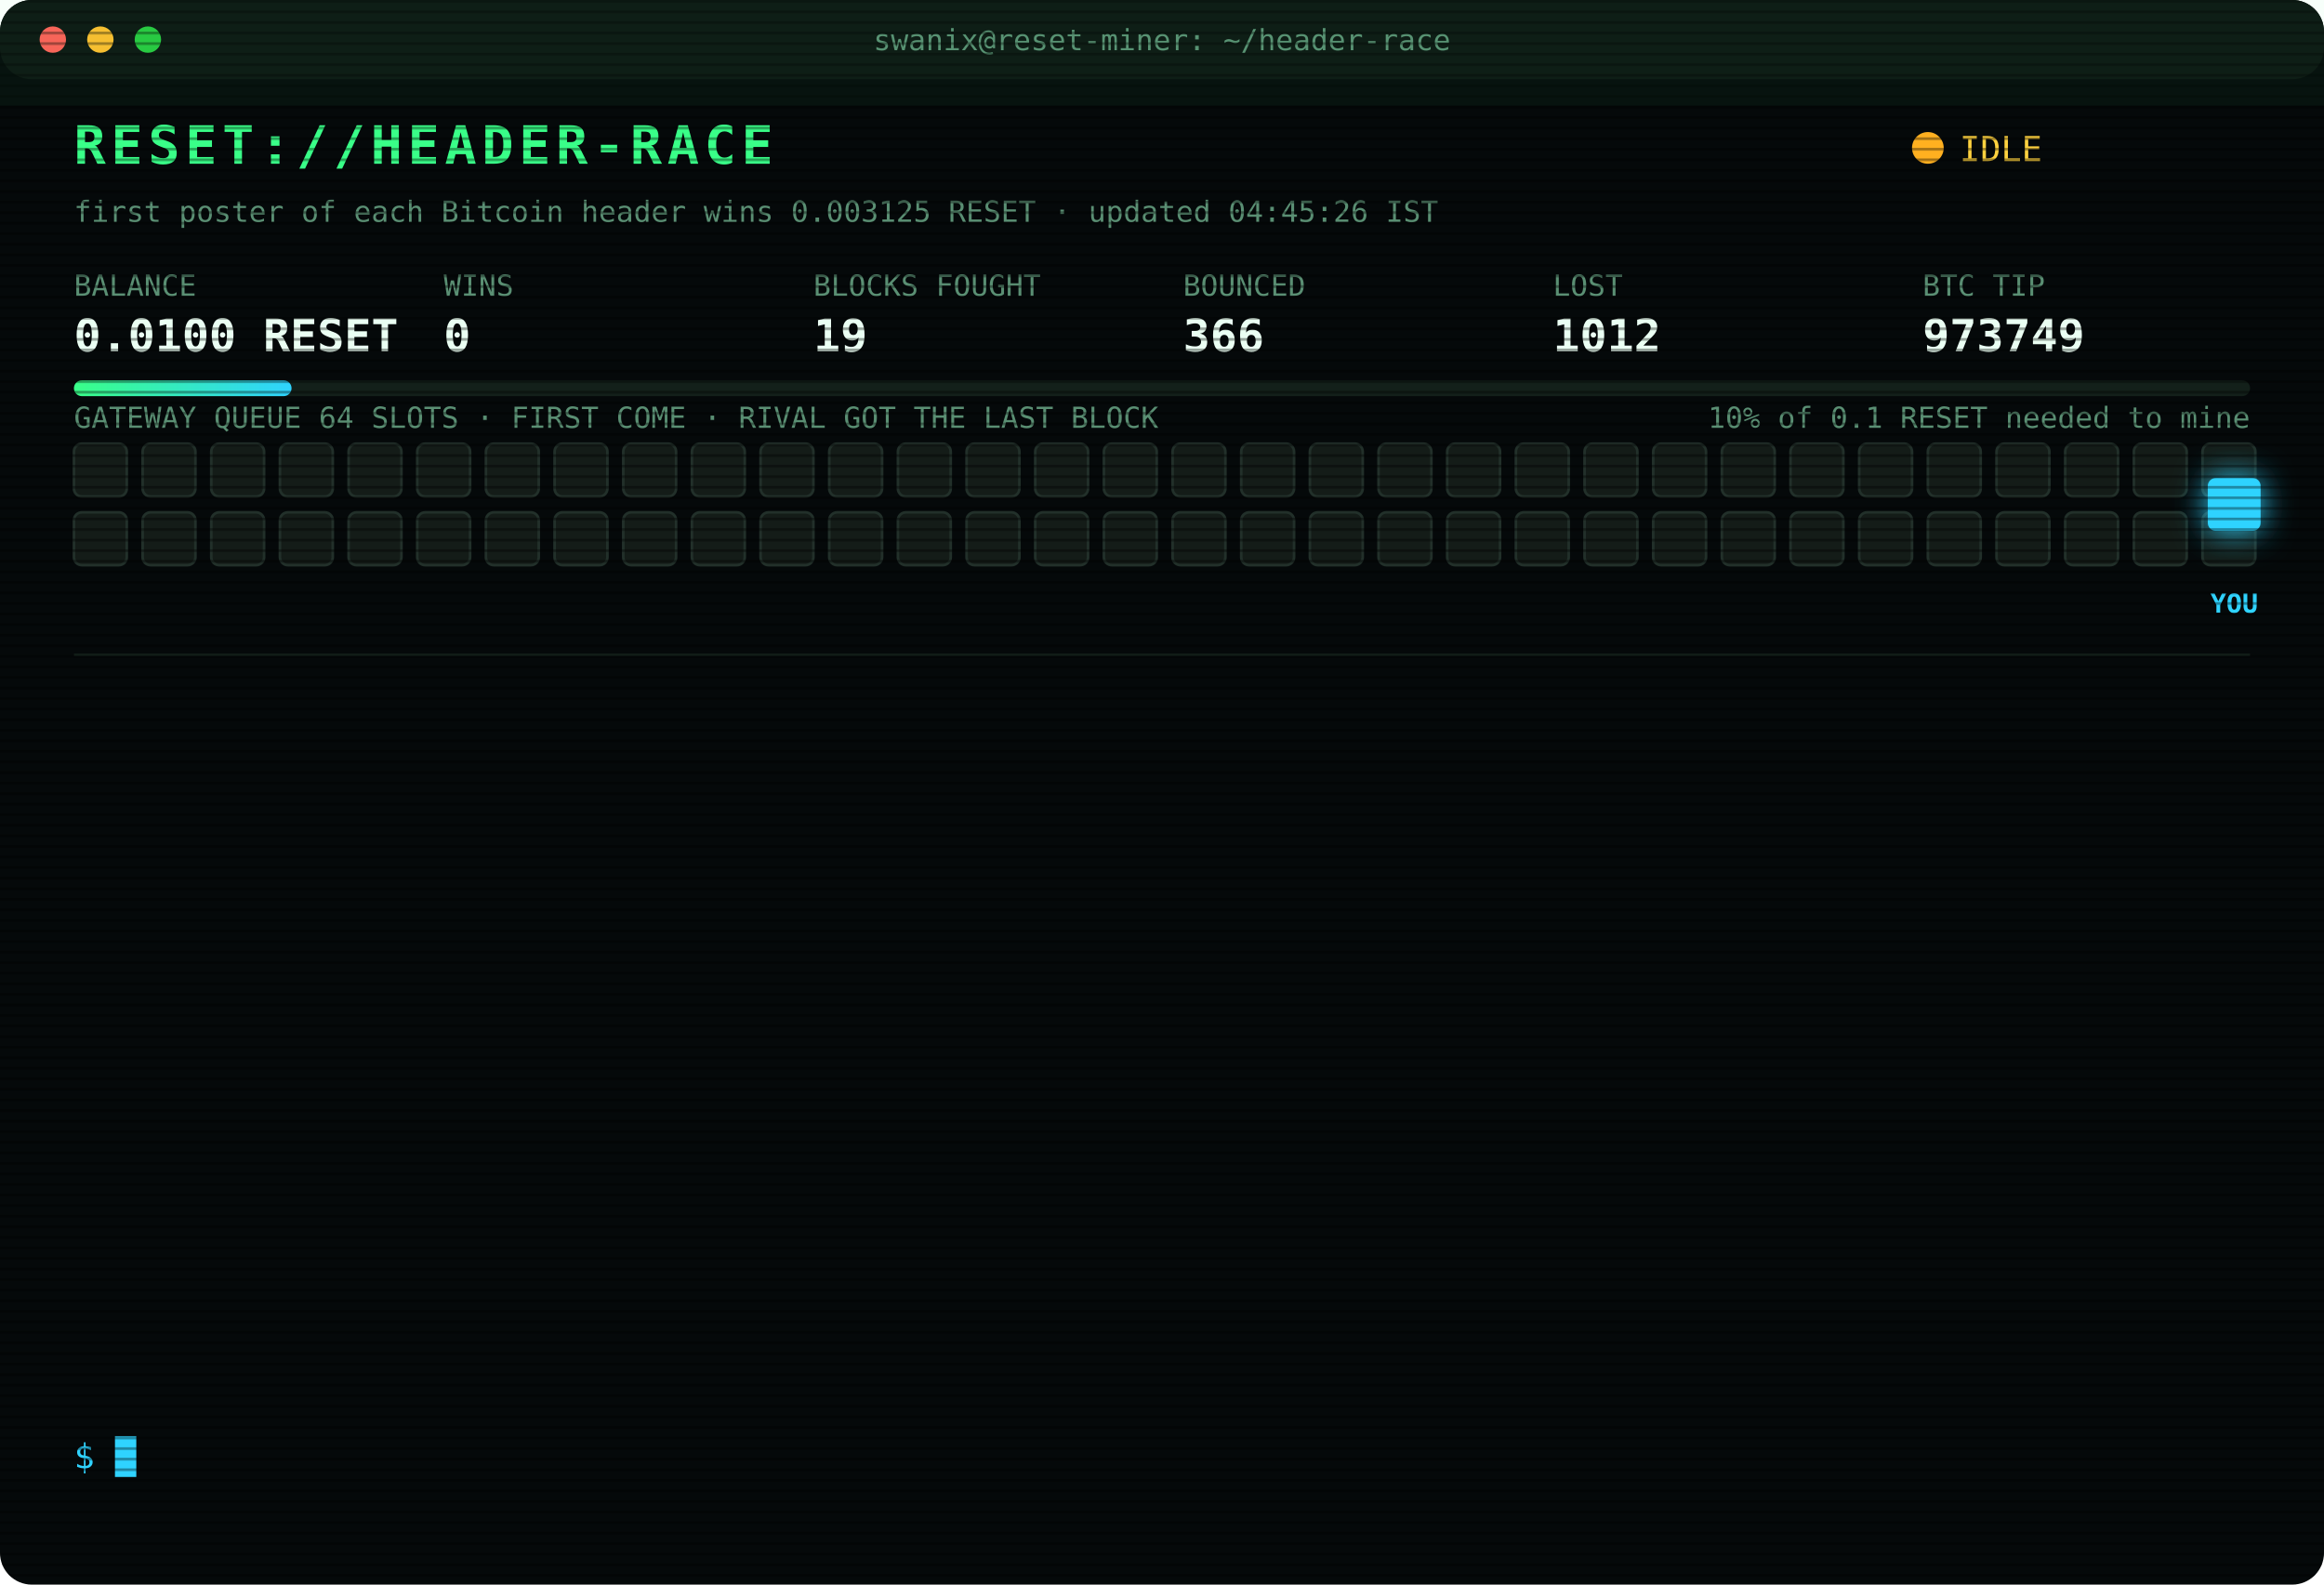
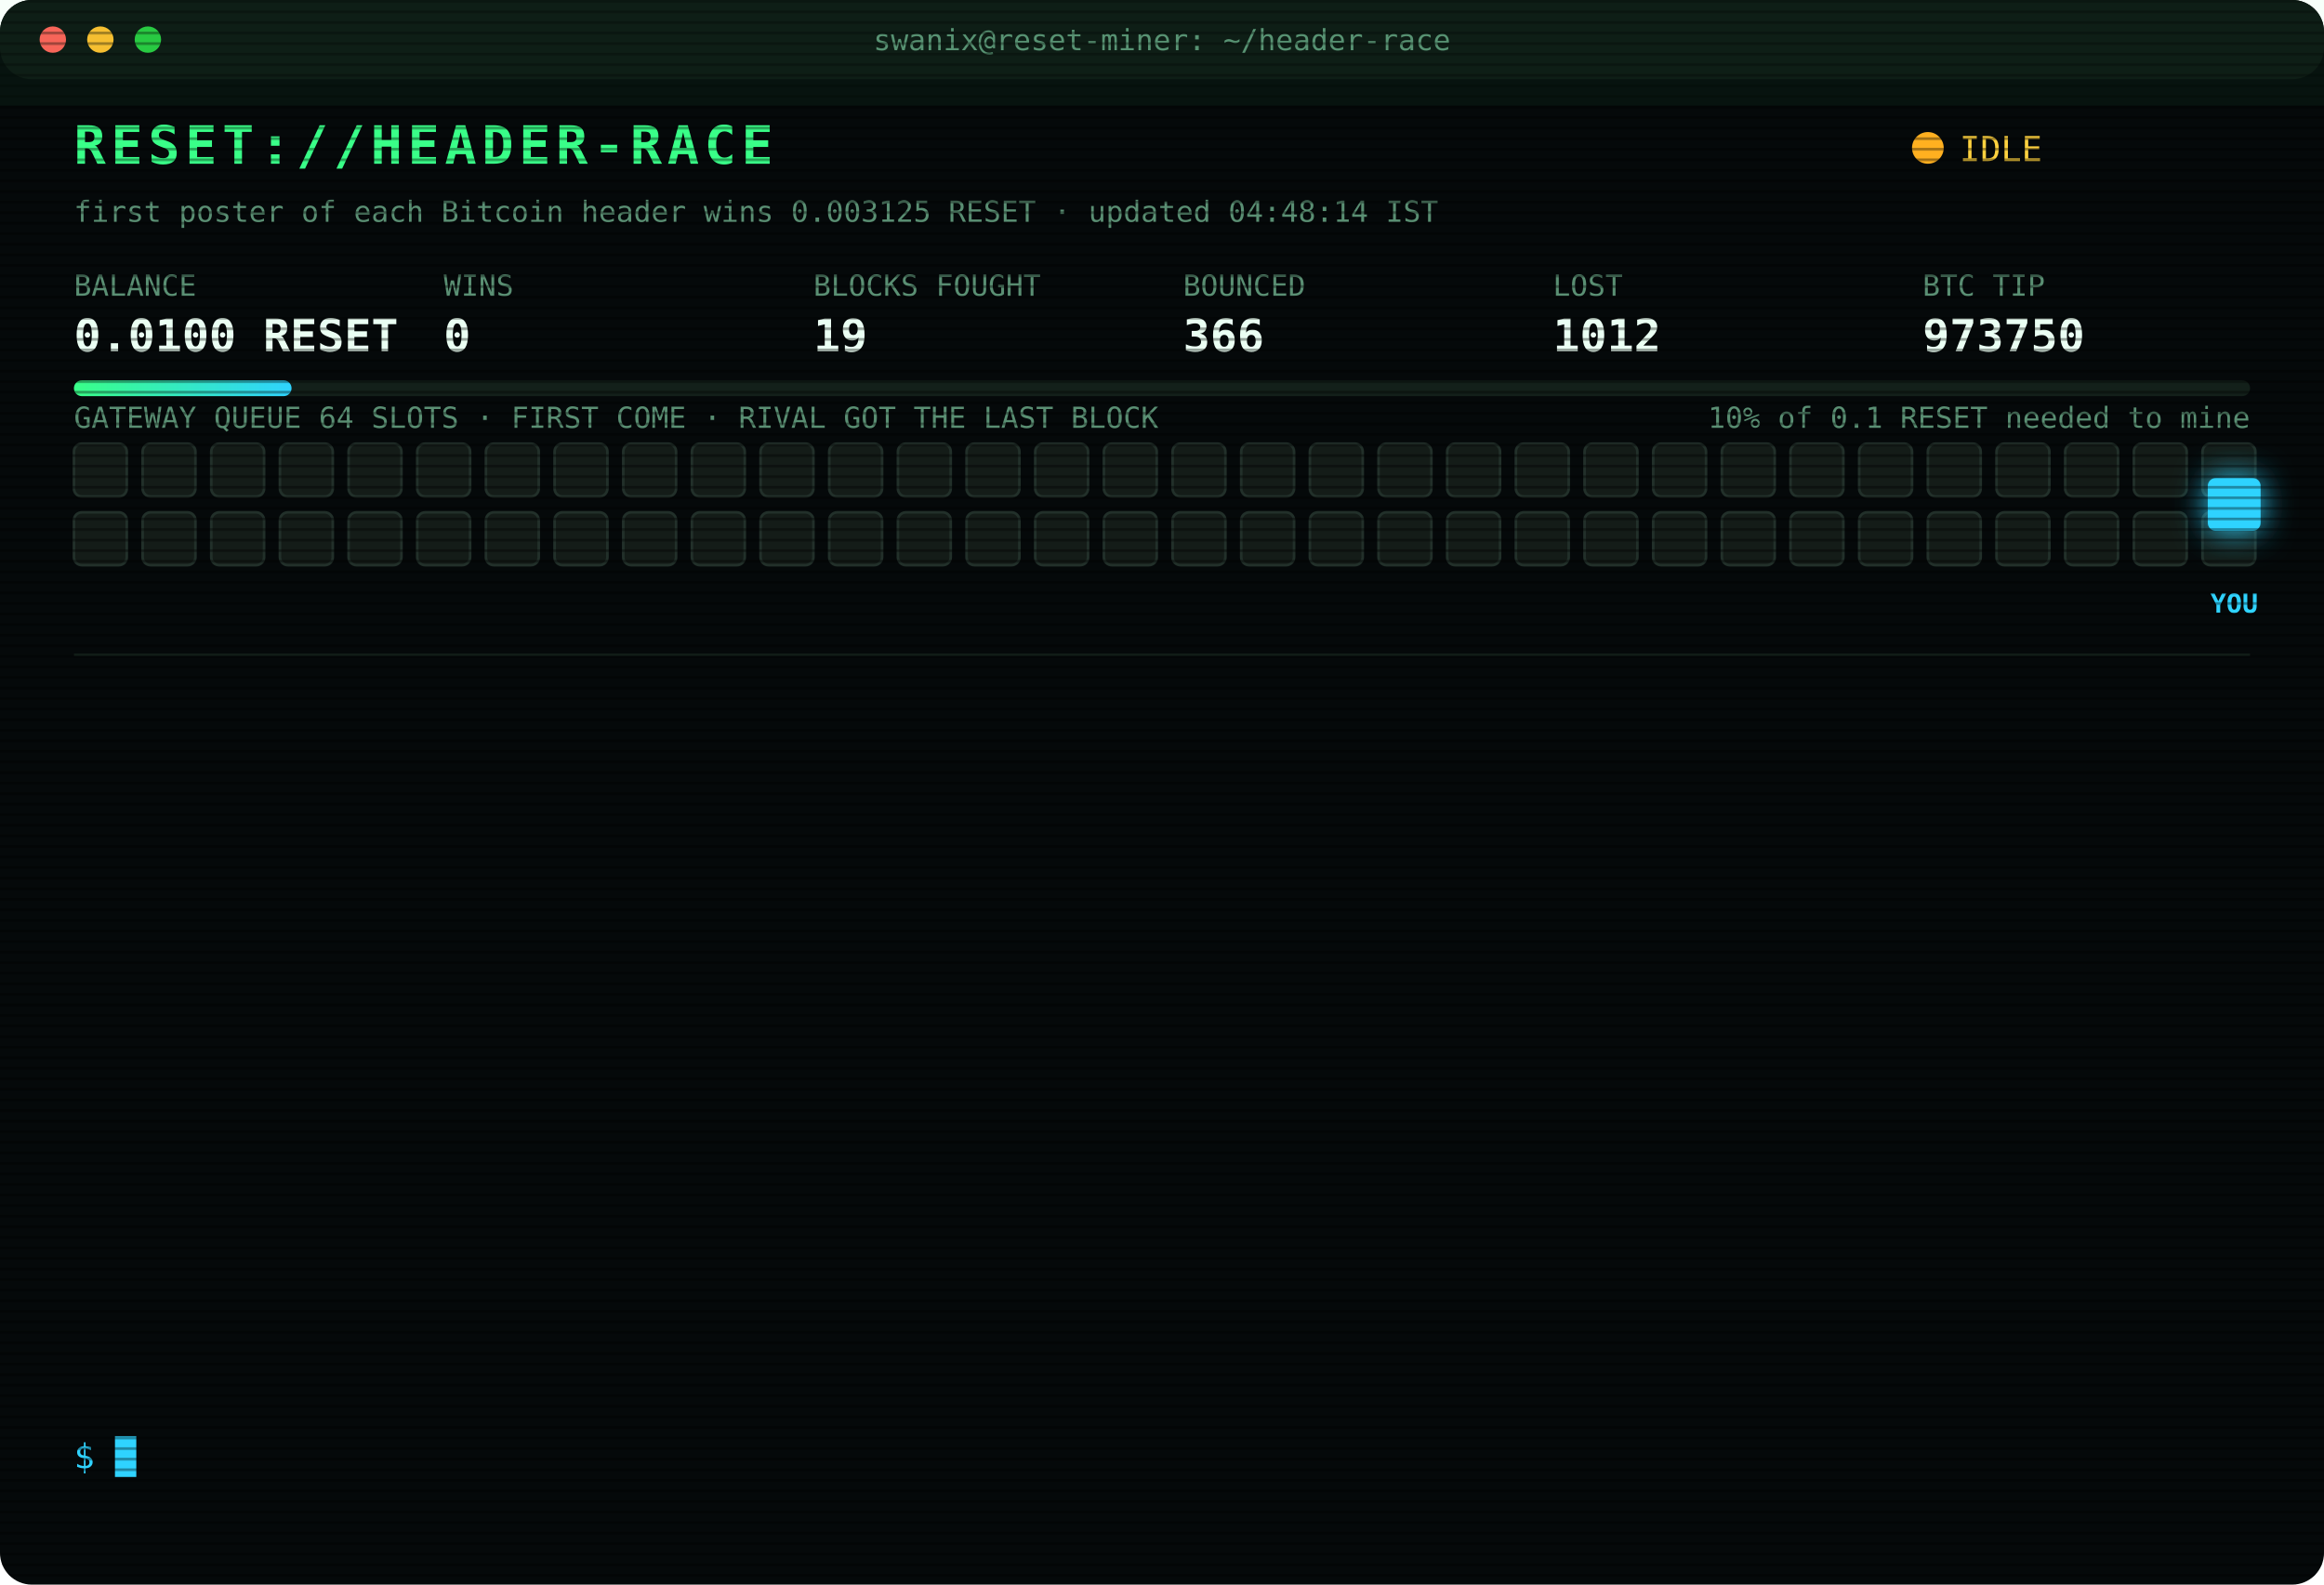
<svg xmlns="http://www.w3.org/2000/svg" width="880" height="600" viewBox="0 0 880 600" font-family="ui-monospace,SFMono-Regular,Menlo,Consolas,monospace">
  <style>
text{font-size:13px;fill:#7CFFB2}
.title{font-size:20px;font-weight:700;fill:#39FF88;letter-spacing:2px;animation:glitch 3s infinite steps(1)}
.sub{fill:#2fd3ff}.k{fill:#5a8f73;font-size:11px}.v{font-size:17px;font-weight:700;fill:#eafff3}
.ts{fill:#3f6b56}.boot{fill:#2fd3ff}.dim{fill:#5a8f73}.bad{fill:#ff4d6d}.warn{fill:#ffd23f}.mag{fill:#ff5cf0}.win{fill:#39FF88;font-weight:700}
.tag{font-size:10px;fill:#2fd3ff;font-weight:700}
.rival{fill:#26332c;stroke:#3c5a49;animation:jam 1.2s infinite alternate}
.idle{fill:#141c18;stroke:#22302a;animation:breathe 4s infinite}
.me{fill:#2fd3ff;filter:drop-shadow(0 0 6px #2fd3ff)}
.hover{animation:nudge 1.1s infinite ease-in-out}.bounce{animation:kick 1.4s infinite}
.ln{opacity:0;animation:in .4s forwards}
.cur{animation:blink 1s infinite steps(1)}
.scan{animation:scan 6s infinite linear}
.led{animation:blink 1.4s infinite}
@keyframes in{from{opacity:0;transform:translateX(-6px)}to{opacity:1;transform:none}}
@keyframes blink{50%{opacity:0}}
@keyframes jam{to{fill:#33463b}}
@keyframes breathe{50%{opacity:.4}}
@keyframes nudge{50%{transform:translateX(-10px)}}
@keyframes kick{0%,100%{transform:none}30%{transform:translateX(-14px)}55%{transform:translateX(10px) translateY(-6px)}}
@keyframes glitch{0%,92%{transform:none}93%{transform:translateX(2px);fill:#ff4d6d}95%{transform:translateX(-2px);fill:#2fd3ff}97%{transform:none}}
@keyframes scan{from{transform:translateY(-40px)}to{transform:translateY(600px)}}
</style>
  <defs>
    <pattern id="sl" width="4" height="4" patternUnits="userSpaceOnUse">
      <rect width="4" height="1" fill="#000" opacity=".35" />
    </pattern>
    <linearGradient id="bar">
      <stop offset="0" stop-color="#39FF88" />
      <stop offset="1" stop-color="#2fd3ff" />
    </linearGradient>
  </defs>
  <rect width="880" height="600" rx="12" fill="#05090a" />
  <rect width="880" height="30" rx="12" fill="#0d1512" />
  <circle cx="20" cy="15" r="5" fill="#ff5f57" />
  <circle cx="38" cy="15" r="5" fill="#febc2e" />
  <circle cx="56" cy="15" r="5" fill="#28c840" />
  <text x="440" y="19" text-anchor="middle" class="k">swanix@reset-miner: ~/header-race</text>
  <text x="28" y="62" class="title">RESET://HEADER-RACE</text>
  <circle class="led" cx="730" cy="56" r="6" fill="#ffb020" />
  <text x="742" y="61" class="warn">IDLE</text>
-   <text x="28" y="84" class="k">first poster of each Bitcoin header wins 0.003125 RESET · updated 04:45:26 IST</text>
+   <text x="28" y="84" class="k">first poster of each Bitcoin header wins 0.003125 RESET · updated 04:48:14 IST</text>
  <text x="28" y="112" class="k">BALANCE</text>
  <text x="28" y="133" class="v">0.0100 RESET</text>
  <text x="168" y="112" class="k">WINS</text>
  <text x="168" y="133" class="v">0</text>
  <text x="308" y="112" class="k">BLOCKS FOUGHT</text>
  <text x="308" y="133" class="v">19</text>
  <text x="448" y="112" class="k">BOUNCED</text>
  <text x="448" y="133" class="v">366</text>
  <text x="588" y="112" class="k">LOST</text>
  <text x="588" y="133" class="v">1012</text>
  <text x="728" y="112" class="k">BTC TIP</text>
-   <text x="728" y="133" class="v">973749</text>
+   <text x="728" y="133" class="v">973750</text>
  <rect x="28" y="144" width="824" height="6" rx="3" fill="#13201a" />
  <rect x="28" y="144" width="82.4" height="6" rx="3" fill="url(#bar)" />
  <text x="852" y="162" text-anchor="end" class="k">10% of 0.1 RESET needed to mine</text>
  <text x="28" y="162" class="k">GATEWAY QUEUE 64 SLOTS · FIRST COME · RIVAL GOT THE LAST BLOCK</text>
  <rect class="idle" x="28" y="168" width="20" height="20" rx="3" style="animation-delay:0.00s" />
  <rect class="idle" x="54" y="168" width="20" height="20" rx="3" style="animation-delay:0.05s" />
  <rect class="idle" x="80" y="168" width="20" height="20" rx="3" style="animation-delay:0.10s" />
  <rect class="idle" x="106" y="168" width="20" height="20" rx="3" style="animation-delay:0.15s" />
  <rect class="idle" x="132" y="168" width="20" height="20" rx="3" style="animation-delay:0.20s" />
  <rect class="idle" x="158" y="168" width="20" height="20" rx="3" style="animation-delay:0.25s" />
  <rect class="idle" x="184" y="168" width="20" height="20" rx="3" style="animation-delay:0.30s" />
  <rect class="idle" x="210" y="168" width="20" height="20" rx="3" style="animation-delay:0.35s" />
  <rect class="idle" x="236" y="168" width="20" height="20" rx="3" style="animation-delay:0.40s" />
  <rect class="idle" x="262" y="168" width="20" height="20" rx="3" style="animation-delay:0.45s" />
  <rect class="idle" x="288" y="168" width="20" height="20" rx="3" style="animation-delay:0.50s" />
  <rect class="idle" x="314" y="168" width="20" height="20" rx="3" style="animation-delay:0.55s" />
  <rect class="idle" x="340" y="168" width="20" height="20" rx="3" style="animation-delay:0.60s" />
  <rect class="idle" x="366" y="168" width="20" height="20" rx="3" style="animation-delay:0.65s" />
  <rect class="idle" x="392" y="168" width="20" height="20" rx="3" style="animation-delay:0.70s" />
  <rect class="idle" x="418" y="168" width="20" height="20" rx="3" style="animation-delay:0.75s" />
  <rect class="idle" x="444" y="168" width="20" height="20" rx="3" style="animation-delay:0.80s" />
  <rect class="idle" x="470" y="168" width="20" height="20" rx="3" style="animation-delay:0.85s" />
  <rect class="idle" x="496" y="168" width="20" height="20" rx="3" style="animation-delay:0.90s" />
  <rect class="idle" x="522" y="168" width="20" height="20" rx="3" style="animation-delay:0.95s" />
  <rect class="idle" x="548" y="168" width="20" height="20" rx="3" style="animation-delay:1.00s" />
  <rect class="idle" x="574" y="168" width="20" height="20" rx="3" style="animation-delay:1.05s" />
  <rect class="idle" x="600" y="168" width="20" height="20" rx="3" style="animation-delay:1.10s" />
  <rect class="idle" x="626" y="168" width="20" height="20" rx="3" style="animation-delay:1.15s" />
  <rect class="idle" x="652" y="168" width="20" height="20" rx="3" style="animation-delay:1.20s" />
  <rect class="idle" x="678" y="168" width="20" height="20" rx="3" style="animation-delay:1.25s" />
  <rect class="idle" x="704" y="168" width="20" height="20" rx="3" style="animation-delay:1.30s" />
  <rect class="idle" x="730" y="168" width="20" height="20" rx="3" style="animation-delay:1.35s" />
  <rect class="idle" x="756" y="168" width="20" height="20" rx="3" style="animation-delay:1.40s" />
  <rect class="idle" x="782" y="168" width="20" height="20" rx="3" style="animation-delay:1.45s" />
  <rect class="idle" x="808" y="168" width="20" height="20" rx="3" style="animation-delay:1.50s" />
  <rect class="idle" x="834" y="168" width="20" height="20" rx="3" style="animation-delay:1.55s" />
  <rect class="idle" x="28" y="194" width="20" height="20" rx="3" style="animation-delay:1.60s" />
  <rect class="idle" x="54" y="194" width="20" height="20" rx="3" style="animation-delay:1.65s" />
  <rect class="idle" x="80" y="194" width="20" height="20" rx="3" style="animation-delay:1.70s" />
  <rect class="idle" x="106" y="194" width="20" height="20" rx="3" style="animation-delay:1.75s" />
  <rect class="idle" x="132" y="194" width="20" height="20" rx="3" style="animation-delay:1.80s" />
  <rect class="idle" x="158" y="194" width="20" height="20" rx="3" style="animation-delay:1.85s" />
  <rect class="idle" x="184" y="194" width="20" height="20" rx="3" style="animation-delay:1.90s" />
  <rect class="idle" x="210" y="194" width="20" height="20" rx="3" style="animation-delay:1.95s" />
  <rect class="idle" x="236" y="194" width="20" height="20" rx="3" style="animation-delay:2.00s" />
  <rect class="idle" x="262" y="194" width="20" height="20" rx="3" style="animation-delay:2.05s" />
  <rect class="idle" x="288" y="194" width="20" height="20" rx="3" style="animation-delay:2.10s" />
  <rect class="idle" x="314" y="194" width="20" height="20" rx="3" style="animation-delay:2.15s" />
  <rect class="idle" x="340" y="194" width="20" height="20" rx="3" style="animation-delay:2.20s" />
  <rect class="idle" x="366" y="194" width="20" height="20" rx="3" style="animation-delay:2.25s" />
  <rect class="idle" x="392" y="194" width="20" height="20" rx="3" style="animation-delay:2.30s" />
  <rect class="idle" x="418" y="194" width="20" height="20" rx="3" style="animation-delay:2.35s" />
  <rect class="idle" x="444" y="194" width="20" height="20" rx="3" style="animation-delay:2.40s" />
  <rect class="idle" x="470" y="194" width="20" height="20" rx="3" style="animation-delay:2.45s" />
  <rect class="idle" x="496" y="194" width="20" height="20" rx="3" style="animation-delay:2.50s" />
  <rect class="idle" x="522" y="194" width="20" height="20" rx="3" style="animation-delay:2.55s" />
  <rect class="idle" x="548" y="194" width="20" height="20" rx="3" style="animation-delay:2.60s" />
  <rect class="idle" x="574" y="194" width="20" height="20" rx="3" style="animation-delay:2.65s" />
  <rect class="idle" x="600" y="194" width="20" height="20" rx="3" style="animation-delay:2.70s" />
  <rect class="idle" x="626" y="194" width="20" height="20" rx="3" style="animation-delay:2.75s" />
  <rect class="idle" x="652" y="194" width="20" height="20" rx="3" style="animation-delay:2.80s" />
  <rect class="idle" x="678" y="194" width="20" height="20" rx="3" style="animation-delay:2.85s" />
  <rect class="idle" x="704" y="194" width="20" height="20" rx="3" style="animation-delay:2.90s" />
  <rect class="idle" x="730" y="194" width="20" height="20" rx="3" style="animation-delay:2.95s" />
  <rect class="idle" x="756" y="194" width="20" height="20" rx="3" style="animation-delay:3.00s" />
  <rect class="idle" x="782" y="194" width="20" height="20" rx="3" style="animation-delay:3.05s" />
  <rect class="idle" x="808" y="194" width="20" height="20" rx="3" style="animation-delay:3.10s" />
  <rect class="idle" x="834" y="194" width="20" height="20" rx="3" style="animation-delay:3.15s" />
  <g class="hover">
    <rect class="me" x="836" y="181" width="20" height="20" rx="3" />
    <text class="tag" x="846" y="232" text-anchor="middle">YOU</text>
  </g>
  <line x1="28" x2="852" y1="248" y2="248" stroke="#13201a" />
  <g class="ln" style="animation-delay:0.40s">
    <text x="28" y="270" class="ts">02:30:32</text>
    <text x="104" y="270" class="warn">[QUEUE FULL] #973742 bounced 64/64 · retry 1.7s · 2833ms</text>
  </g>
  <g class="ln" style="animation-delay:0.65s">
    <text x="28" y="292" class="ts">02:30:32</text>
    <text x="104" y="292" class="warn">[QUEUE FULL] #973742 bounced 64/64 · retry 1.7s · 2114ms</text>
  </g>
  <g class="ln" style="animation-delay:0.90s">
    <text x="28" y="314" class="ts">02:30:32</text>
    <text x="104" y="314" class="warn">[QUEUE FULL] #973742 bounced 64/64 · retry 1.7s · 1221ms</text>
  </g>
  <g class="ln" style="animation-delay:1.15s">
    <text x="28" y="336" class="ts">02:30:35</text>
    <text x="104" y="336" class="warn">[QUEUE FULL] #973742 bounced 64/64 · retry 1.7s · 2418ms</text>
  </g>
  <g class="ln" style="animation-delay:1.40s">
    <text x="28" y="358" class="ts">02:30:36</text>
    <text x="104" y="358" class="bad">[GATEWAY DOWN] no response · 2584ms</text>
  </g>
  <g class="ln" style="animation-delay:1.65s">
    <text x="28" y="380" class="ts">02:30:37</text>
    <text x="104" y="380" class="bad">[LOST] #973742 taken by a rival miner</text>
  </g>
  <g class="ln" style="animation-delay:1.90s">
    <text x="28" y="402" class="ts">02:45:42</text>
    <text x="104" y="402" class="bad">[LOST] #973743 taken by a rival miner</text>
  </g>
  <g class="ln" style="animation-delay:2.15s">
    <text x="28" y="424" class="ts">02:53:59</text>
    <text x="104" y="424" class="bad">[LOST] #973744 taken by a rival miner</text>
  </g>
  <g class="ln" style="animation-delay:2.40s">
    <text x="28" y="446" class="ts">02:59:22</text>
    <text x="104" y="446" class="bad">[LOST] #973745 taken by a rival miner</text>
  </g>
  <g class="ln" style="animation-delay:2.65s">
    <text x="28" y="468" class="ts">03:02:40</text>
    <text x="104" y="468" class="bad">[LOST] #973746 taken by a rival miner</text>
  </g>
  <g class="ln" style="animation-delay:2.90s">
    <text x="28" y="490" class="ts">03:49:25</text>
    <text x="104" y="490" class="bad">[LOST] #973747 taken by a rival miner</text>
  </g>
  <g class="ln" style="animation-delay:3.15s">
    <text x="28" y="512" class="ts">03:53:58</text>
    <text x="104" y="512" class="bad">[LOST] #973748 taken by a rival miner</text>
  </g>
  <g class="ln" style="animation-delay:3.40s">
    <text x="28" y="534" class="ts">04:21:02</text>
    <text x="104" y="534" class="bad">[LOST] #973749 taken by a rival miner</text>
  </g>
  <text x="28" y="556" class="sub">$ <tspan class="cur">█</tspan>
  </text>
  <rect width="880" height="600" rx="12" fill="url(#sl)" pointer-events="none" />
  <rect class="scan" width="880" height="40" fill="#39FF88" opacity=".04" />
</svg>
